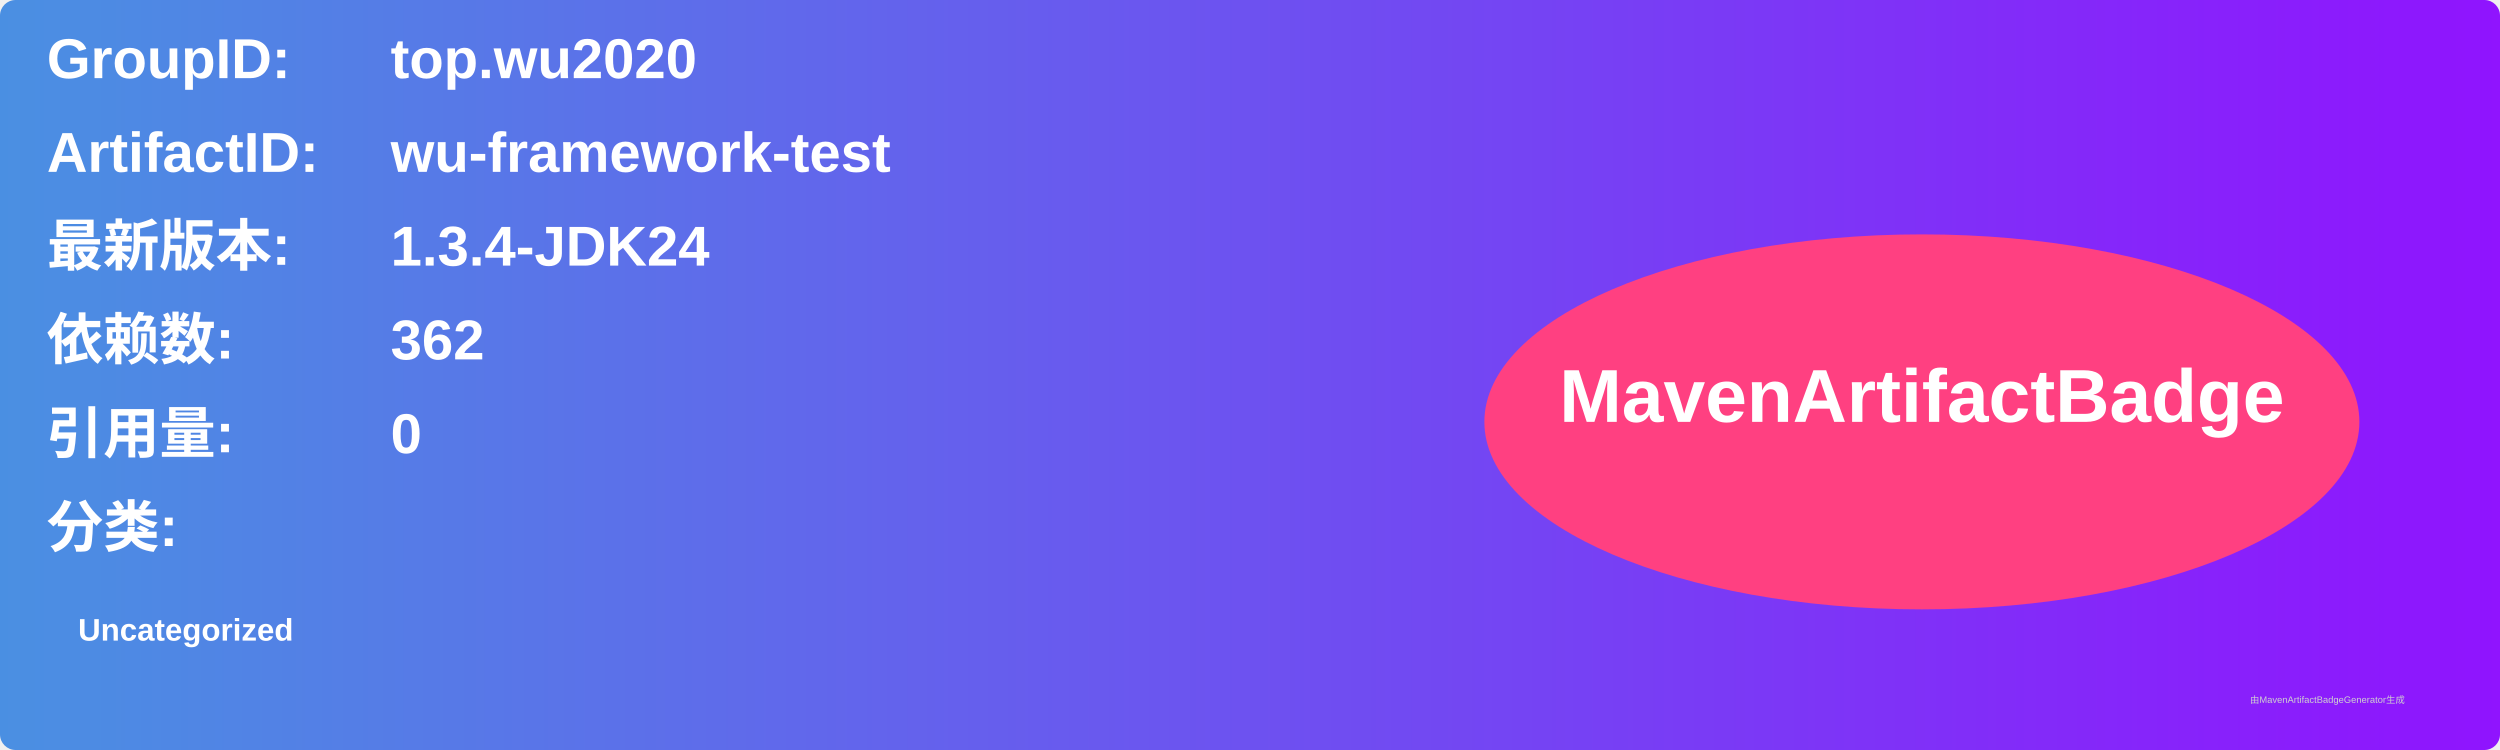
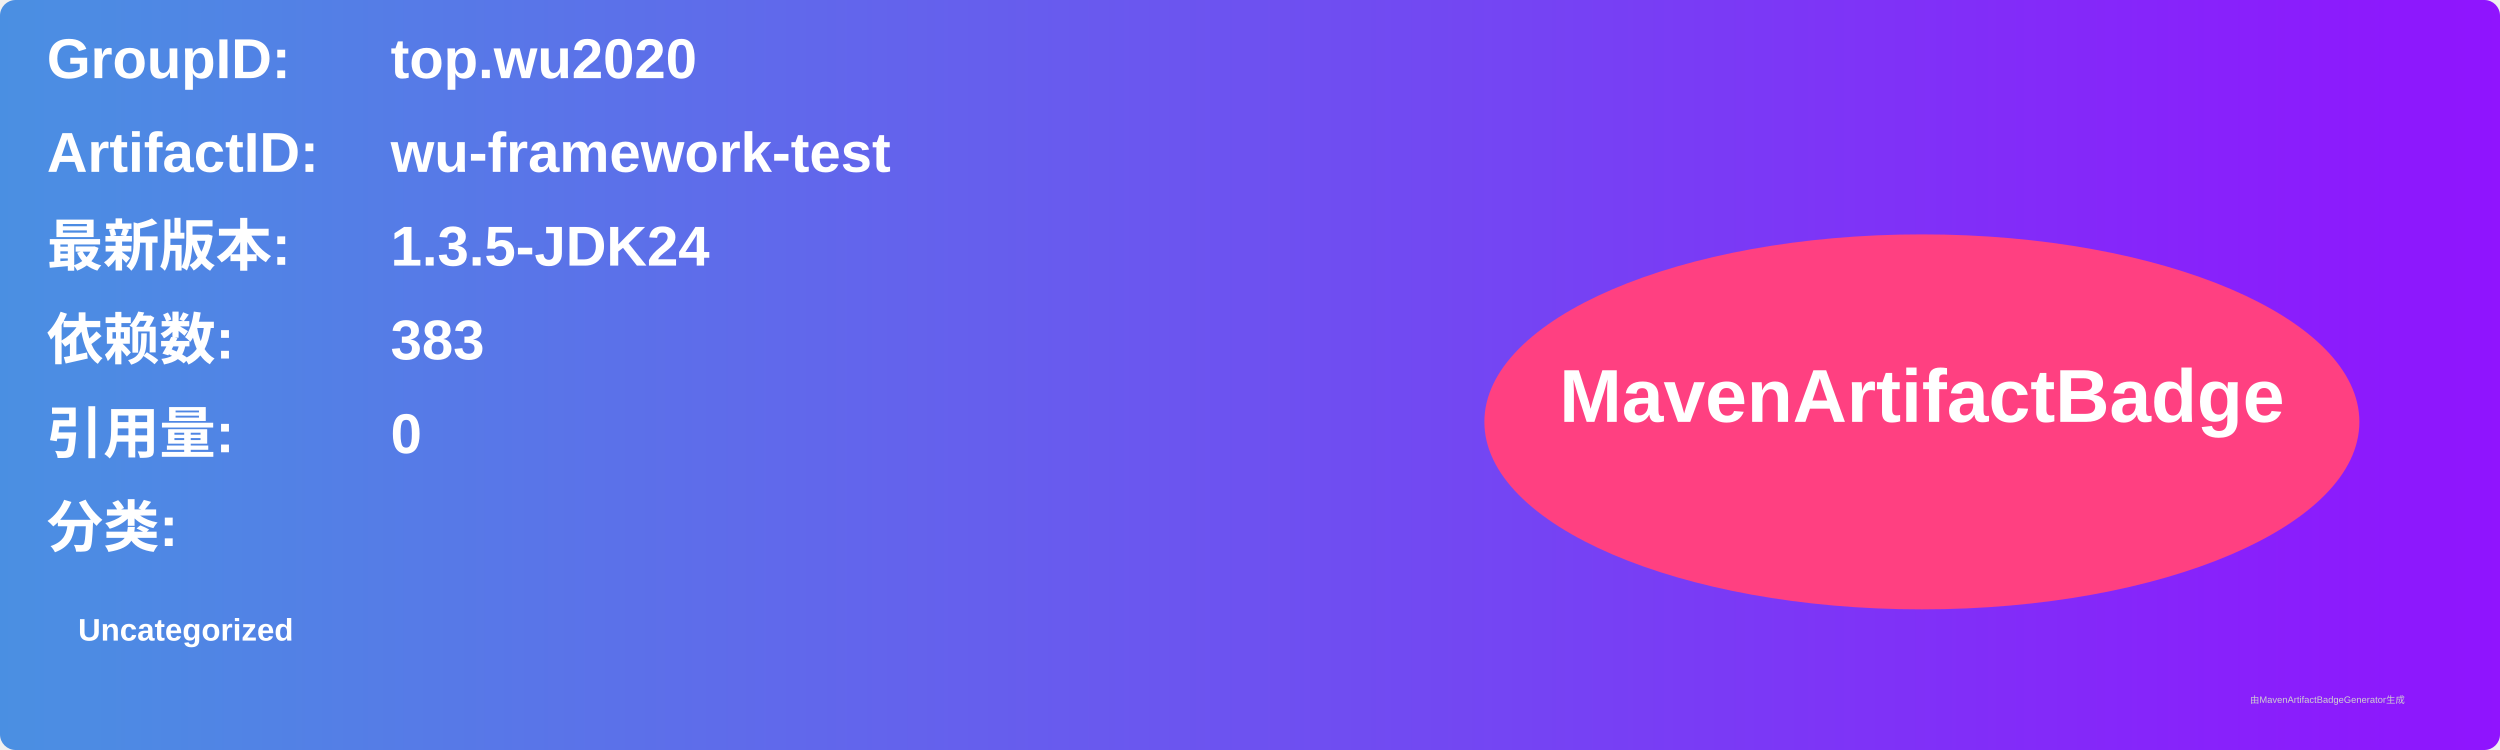
<svg xmlns="http://www.w3.org/2000/svg" width="800" height="240" viewBox="0 0 800 240">
  <linearGradient id="grad" x1="0%" y1="0%" x2="100%" y2="0%">
    <stop offset="0%" stop-color="#4a90e2" />
    <stop offset="100%" stop-color="#9013fe" />
  </linearGradient>
  <rect width="100%" height="100%" rx="5" ry="5" fill="url(#grad)" />
  <g transform="translate(15, 15)">
    <text x="0" y="10" font-family="Arial" font-size="18" fill="white" font-weight="bold" width="260">GroupID:</text>
    <text x="110" y="10" font-family="Arial" font-size="18" fill="white" font-weight="bold" width="460">top.wu2020</text>
    <text x="0" y="40" font-family="Arial" font-size="18" fill="white" font-weight="bold" width="260">ArtifactID:</text>
    <text x="110" y="40" font-family="Arial" font-size="18" fill="white" font-weight="bold" width="460">wu-framework-test</text>
    <text x="0" y="70" font-family="Arial" font-size="18" fill="white" font-weight="bold">最新版本:</text>
    <text x="110" y="70" font-family="Arial" font-size="18" fill="white" font-weight="bold">
-       <tspan font-weight="bold">1.3.4-JDK24</tspan>
+       <tspan font-weight="bold">1.3.5-JDK24</tspan>
    </text>
    <text x="0" y="100" font-family="Arial" font-size="18" fill="white" font-weight="bold">依赖数: </text>
    <text x="110" y="100" font-family="Arial" font-size="18" fill="white">
-       <tspan font-weight="bold">362</tspan>
+       <tspan font-weight="bold">383</tspan>
    </text>
    <text x="0" y="130" font-family="Arial" font-size="18" fill="white" font-weight="bold">引用量: </text>
    <text x="110" y="130" font-family="Arial" font-size="18" fill="white">
      <tspan font-weight="bold">0</tspan>
    </text>
    <text x="0" y="160" font-family="Arial" font-size="18" fill="white" font-weight="bold">分类:</text>
    <text x="10" y="190" font-family="Arial" font-size="10" fill="white">
      <tspan font-weight="bold">Uncategorized</tspan>
    </text>
    <ellipse cx="600" cy="120" rx="140" ry="60" fill="#ff4081" />
    <text x="600" y="120" text-anchor="middle" font-family="Arial" font-size="24" fill="white" font-weight="bold">MavenArtifactBadge</text>
  </g>
  <text x="720" y="225" font-family="Arial" font-size="3" fill="#d0d0d0">由MavenArtifactBadgeGenerator生成</text>
</svg>
